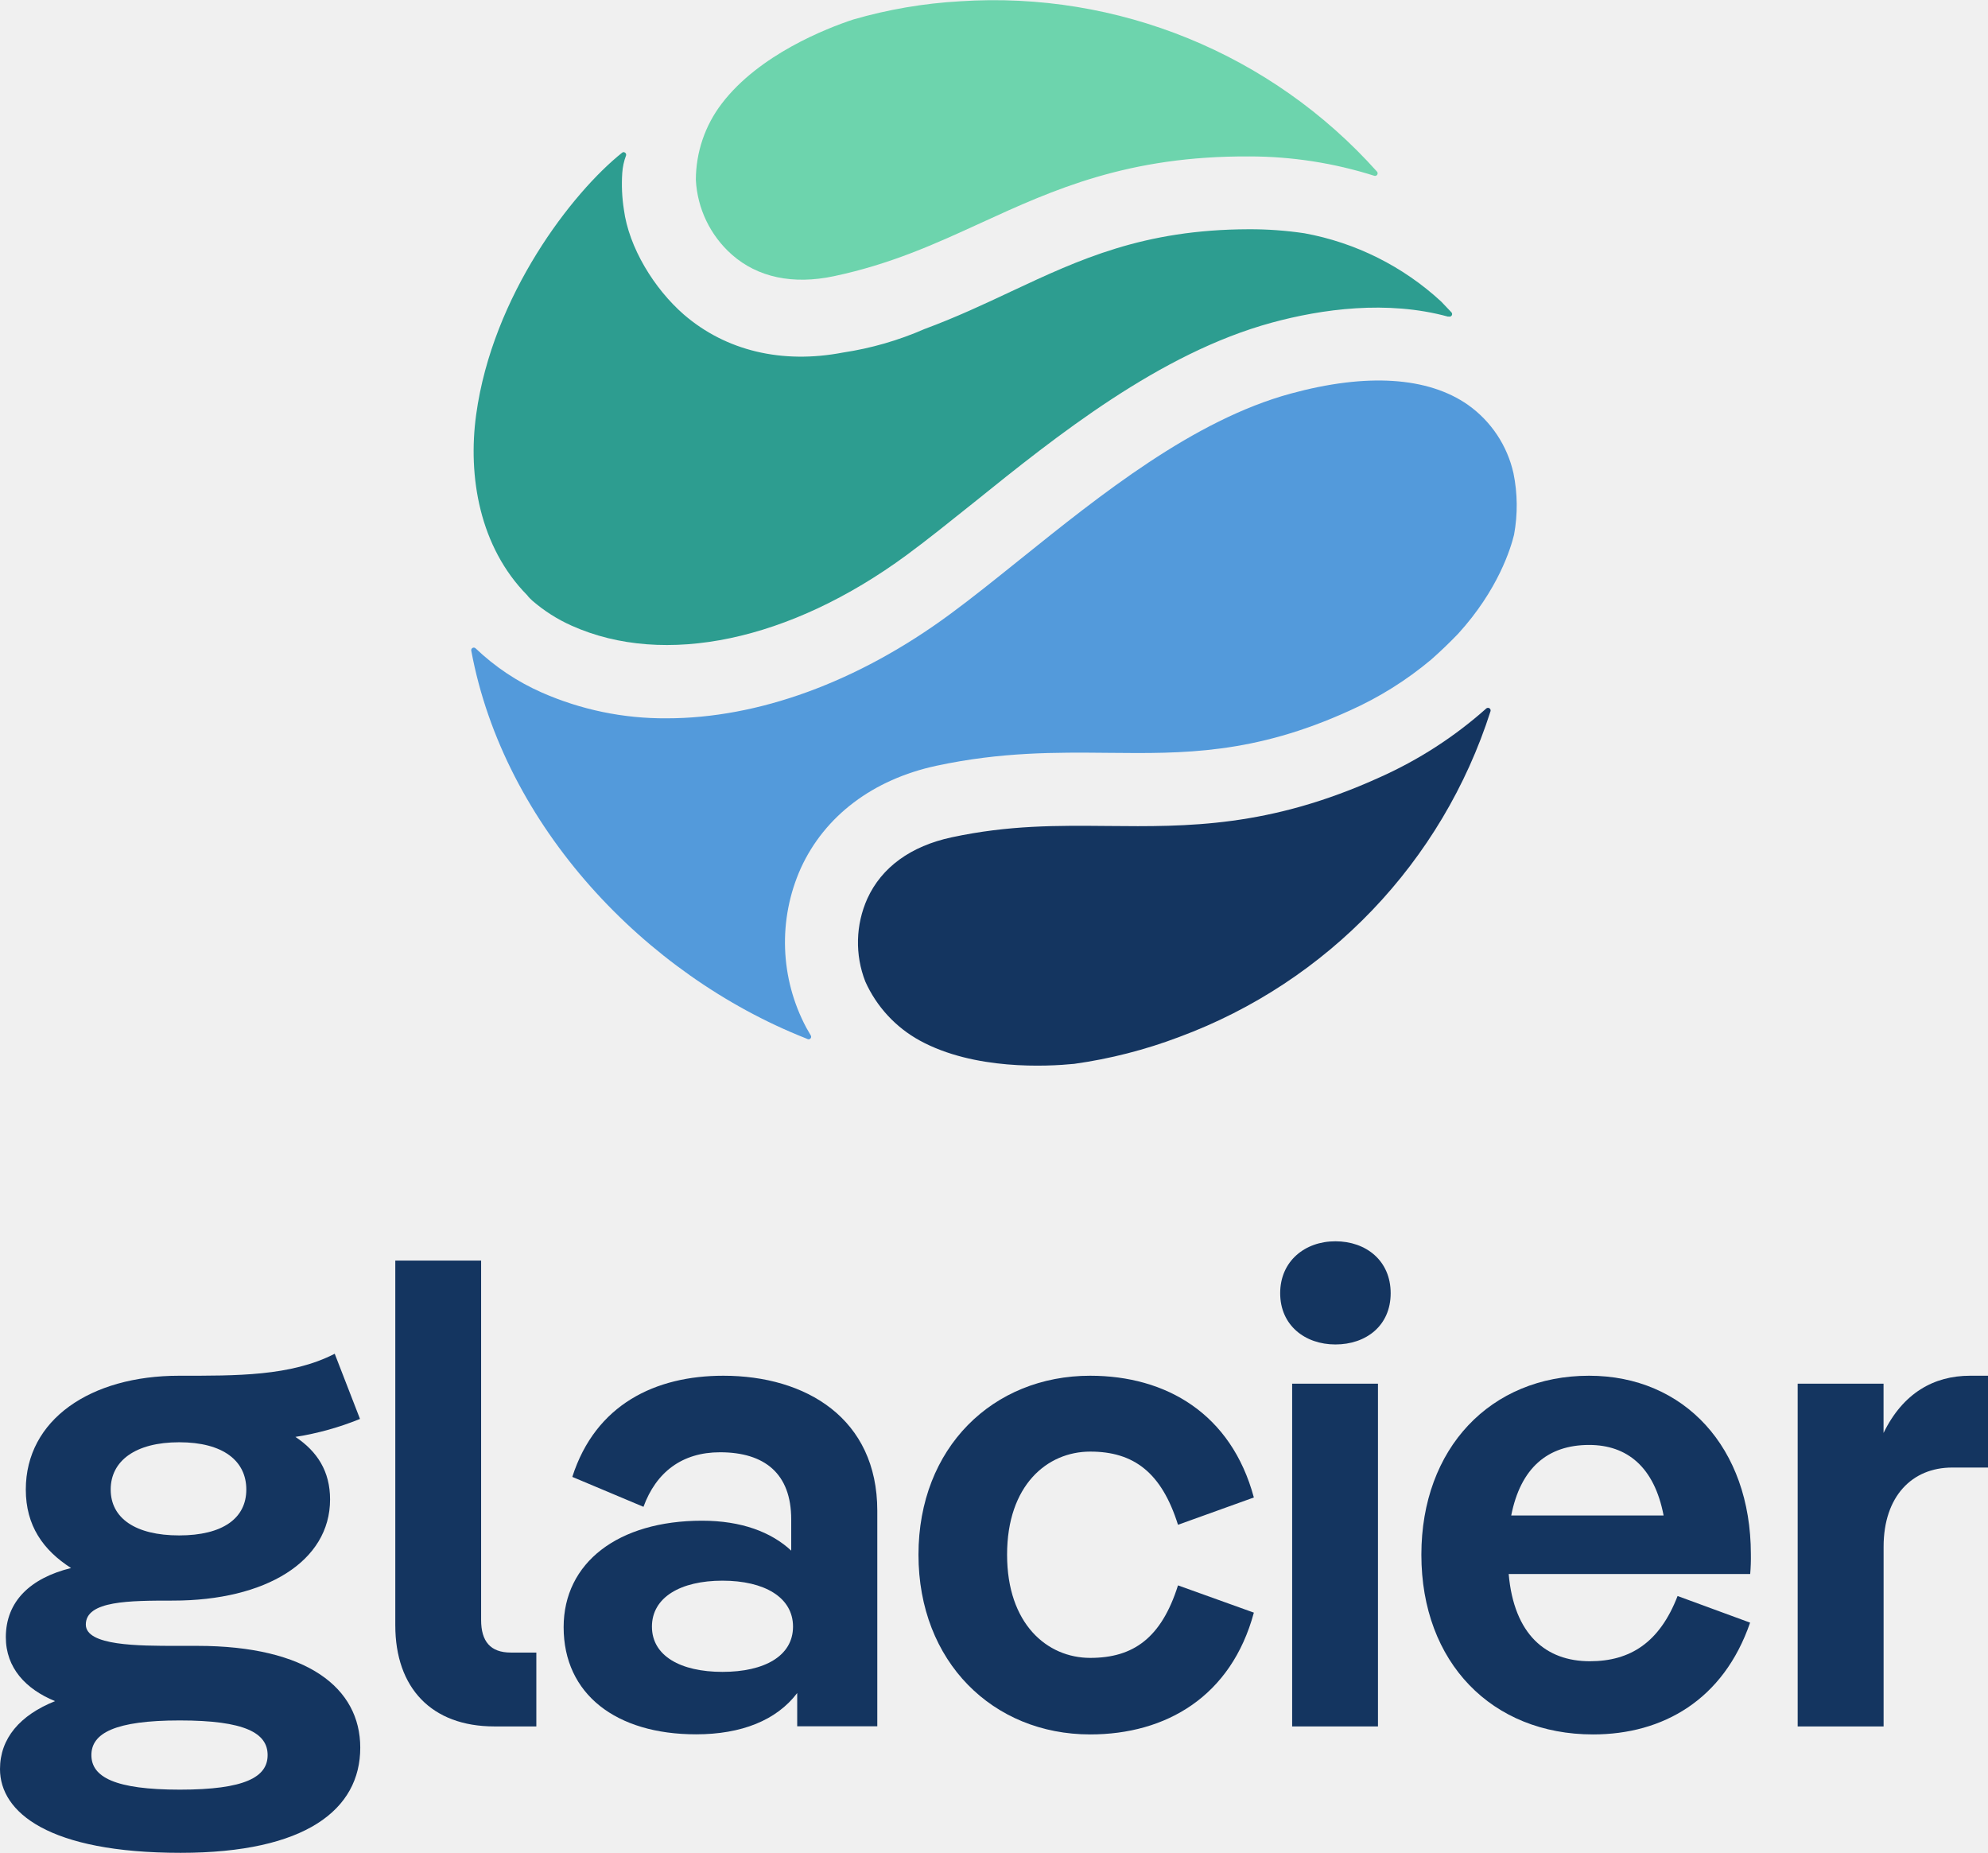
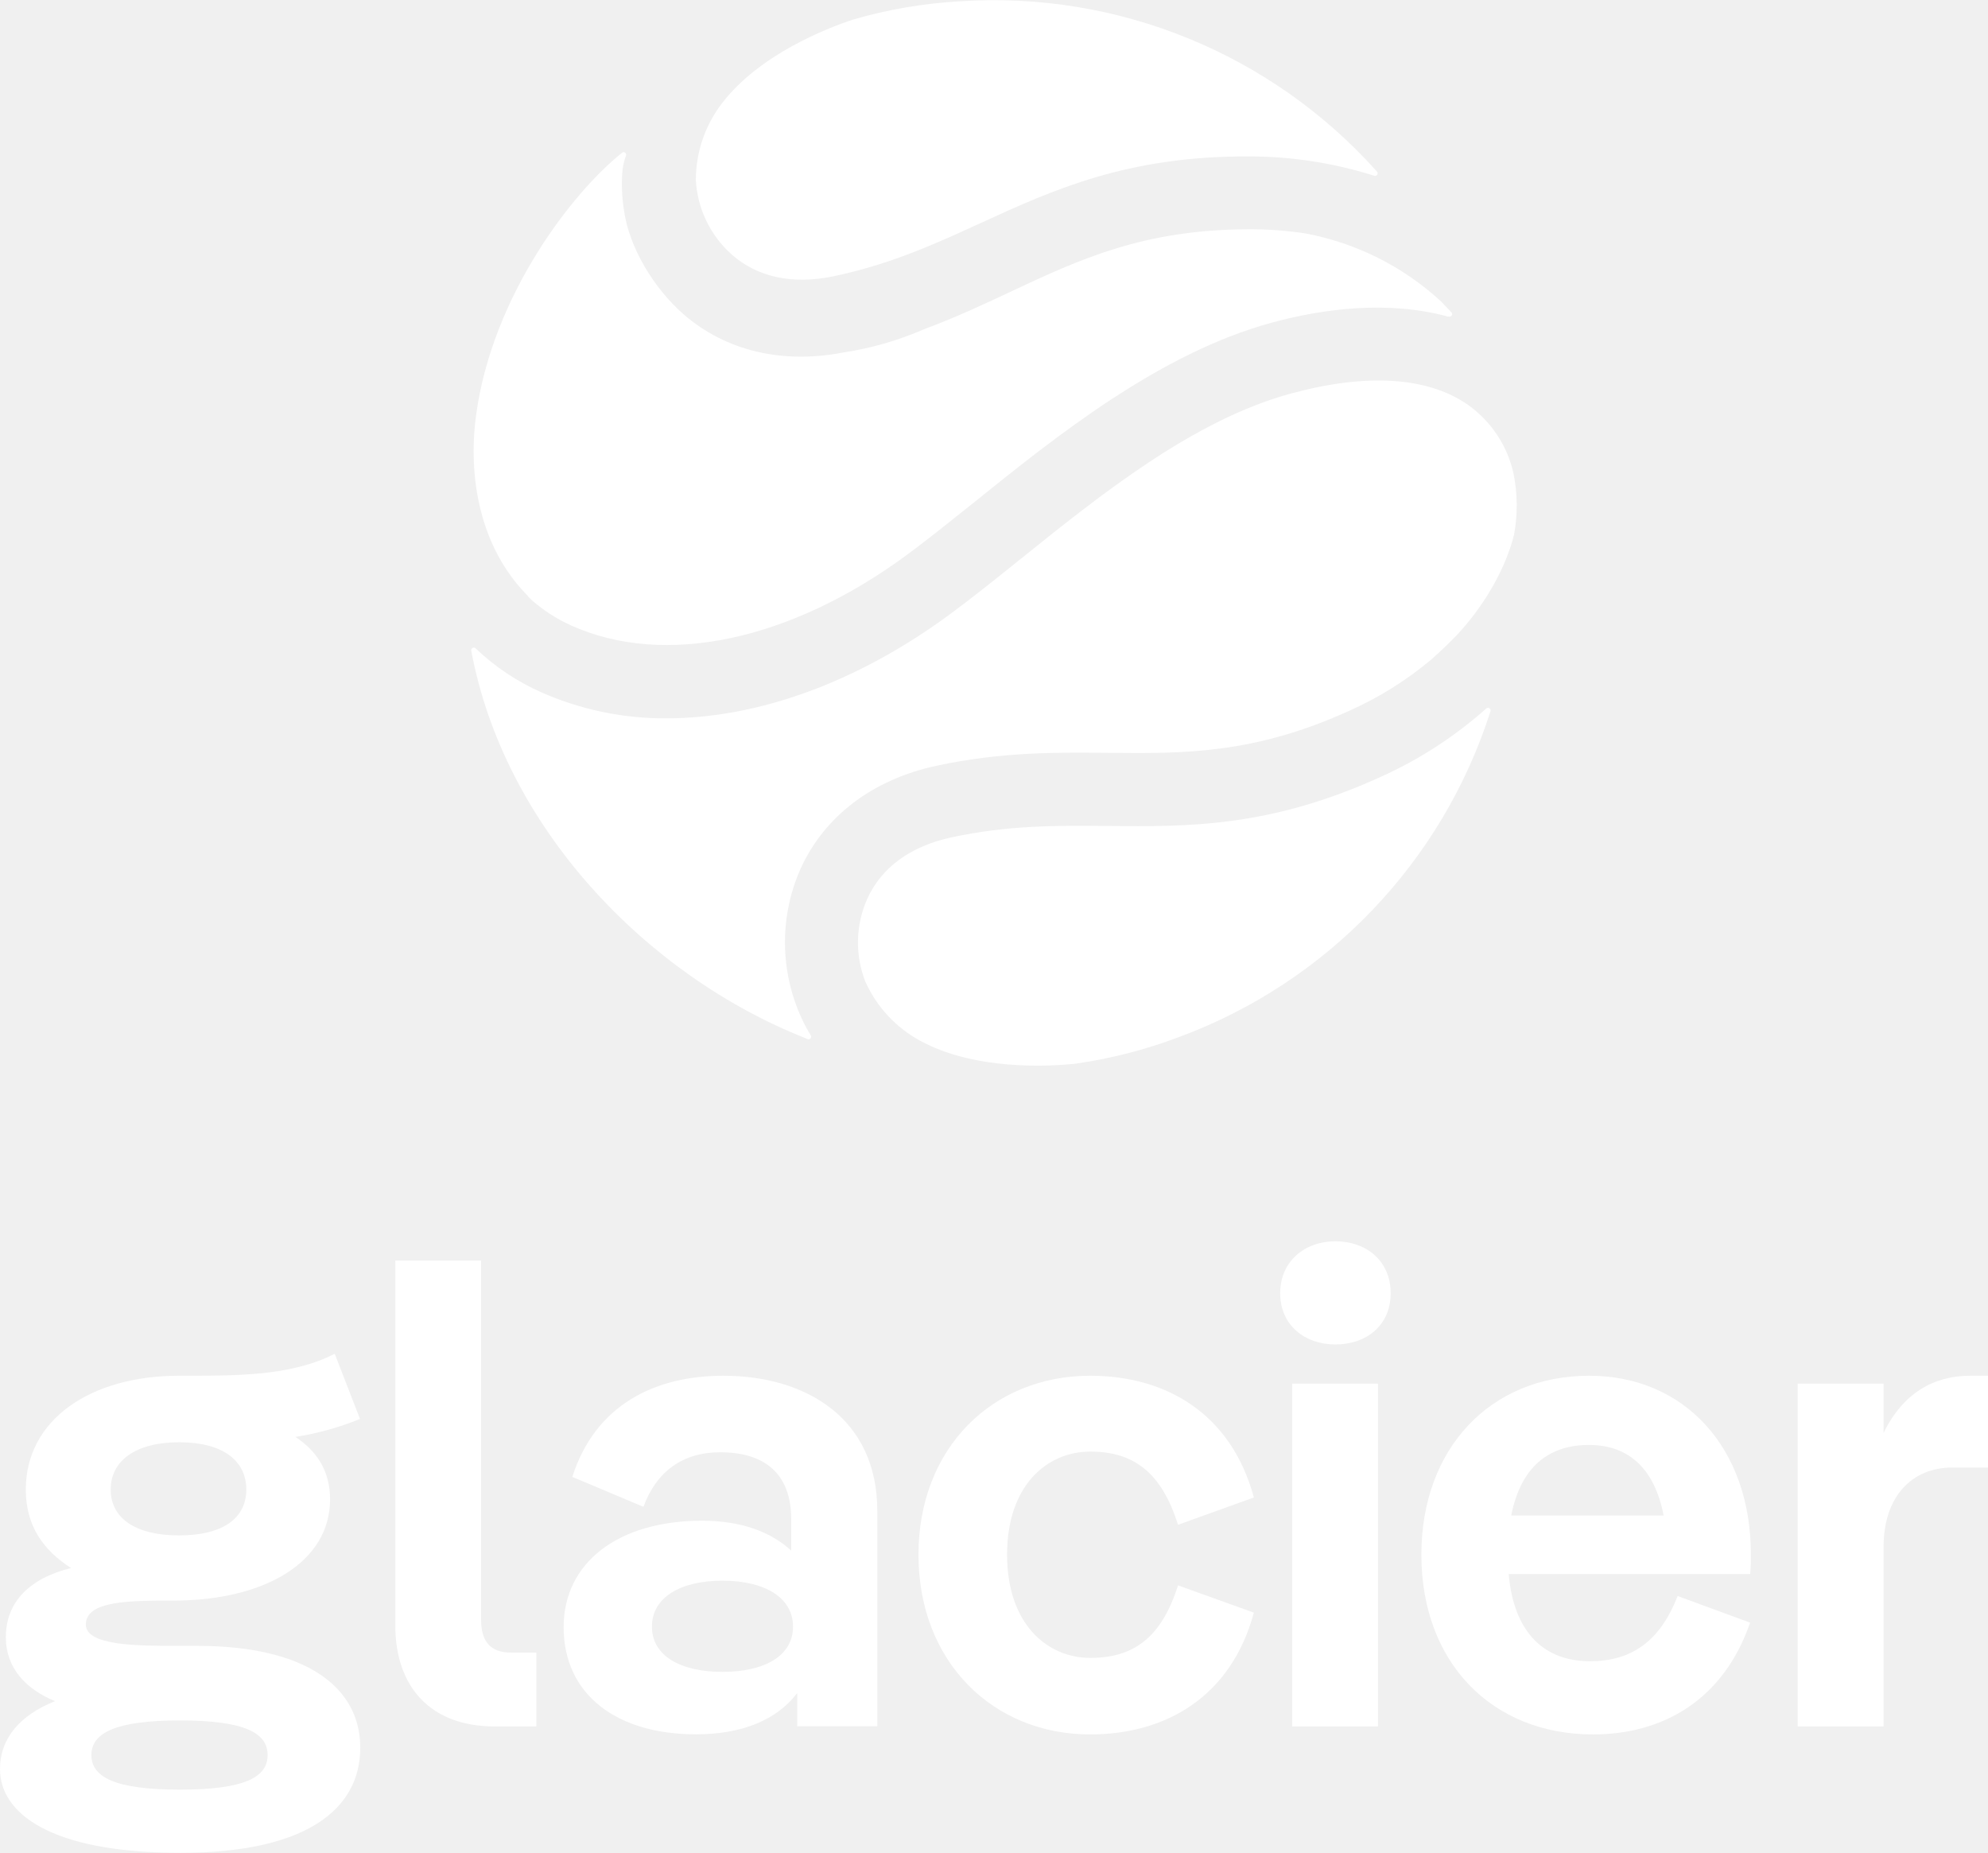
<svg xmlns="http://www.w3.org/2000/svg" viewBox="0 0 385.23 359.01">
  <defs>
-     <style>.cls-1{fill:#143560;}.cls-2{fill:#2d9d90;}.cls-3{fill:#6dd4ad;}.cls-4{fill:#539adb;}</style>
+     <style>.cls-1{fill:#fff;}</style>
  </defs>
  <g id="Ebene_2" data-name="Ebene 2">
    <g id="Logo">
      <path class="cls-1" d="M64.86,262.3c-8.51,4.38-19.08,4.26-30.17,4.26C17.54,266.56,5,275.07,5,288.61c0,7,3.35,11.73,8.77,15.21-7.87,1.94-12.64,6.45-12.64,13.41,0,5.94,3.87,10.06,9.54,12.38C3.87,332.32,0,336.83,0,342.77,0,351.15,9.41,359,35,359c24.24,0,34.81-8.38,34.81-20.37,0-11.61-10.31-19.73-31.59-19.73H34.3c-7.48,0-17.67,0-17.67-4.13,0-4.64,8.52-4.64,16.9-4.64,18,0,30.43-7.61,30.43-19.6,0-5.42-2.45-9.28-6.71-12.12a56,56,0,0,0,12.51-3.48Zm-30,71.05c12.63,0,17,2.45,17,6.71s-4.39,6.7-17,6.7-17.15-2.45-17.15-6.7S22.31,333.35,34.82,333.35Zm-.13-35.85c-8.51,0-13.28-3.35-13.28-8.89s4.77-9.16,13.28-9.16,13,3.61,13,9.16S43.2,297.5,34.69,297.5Z" />
      <path class="cls-1" d="M93.23,313.88V244.25H76.6v70.66c0,12.12,7,19.6,19.21,19.6h8.12V320.2H99C95,320.2,93.23,318,93.23,313.88Z" />
      <path class="cls-1" d="M140.17,266.56c-13.16,0-24.76,5.54-29.27,19.6l13.79,5.8c2.45-6.71,7.48-10.57,14.83-10.57,8.64,0,13.8,4.12,13.8,13v6.06c-3.87-3.61-9.67-5.8-17.28-5.8-16.25,0-26.82,8.12-26.82,20.63,0,13,10.19,20.76,25.66,20.76,8.77,0,15.6-2.71,19.6-8v6.44H170V292.73C170,274.81,156.16,266.56,140.17,266.56ZM140,323.94c-8.13,0-13.67-3.1-13.67-8.77s5.54-8.9,13.67-8.9,13.67,3.23,13.67,8.9S148.16,323.94,140,323.94Z" />
      <path class="cls-1" d="M211.27,281.26c8.38,0,13.8,4,17,14.18l14.7-5.29c-4.38-16.24-17-23.59-31.72-23.59-18.83,0-33.27,13.92-33.27,34.68s14.44,34.82,33.27,34.82c14.7,0,27.34-7.35,31.72-23.6l-14.7-5.28c-3.22,10.18-8.64,14.05-17,14.05s-16.12-6.57-16.12-20S202.89,281.26,211.27,281.26Z" />
      <rect class="cls-1" x="250.39" y="268.1" width="16.63" height="66.41" />
      <path class="cls-1" d="M258.77,240.51c-5.93,0-10.7,3.87-10.7,10.06s4.77,9.93,10.7,9.93,10.71-3.62,10.71-9.93S264.71,240.51,258.77,240.51Z" />
      <path class="cls-1" d="M307.93,266.56c-19.09,0-32.5,14.05-32.5,34.68,0,20.89,13.67,34.82,33.27,34.82,13.54,0,25.28-6.7,30.43-21.66l-14.05-5.16c-3.48,9-9.16,12.64-17,12.64-8.51,0-14.7-5.16-15.73-16.9h46.8a38.29,38.29,0,0,0,.13-3.86C339.26,280.48,326.37,266.56,307.93,266.56Zm-15.09,27.08c1.81-9.16,7-13.67,15.09-13.67,7.35,0,12.64,4.25,14.44,13.67Z" />
      <path class="cls-1" d="M381.75,266.56c-7,0-13,3.35-16.76,11.09V268.1H348.35v66.41H365V299.7c0-9.8,5.54-15.35,13.28-15.35h7V266.56Z" />
-       <path class="cls-2" d="M103.16,116.39a30.77,30.77,0,0,0,7.61,4.84c18,8.07,42.33,2.94,64.94-13.7,4-2.94,8.35-6.45,13-10.16,16-12.89,36-28.93,57.72-34.85,9.72-2.65,22.38-4.39,34.13-1.18l.2,0a.5.5,0,0,0,.49-.83c-.05-.05-1.35-1.44-2-2.1a53.2,53.2,0,0,0-26.46-13.21,71.37,71.37,0,0,0-10.82-.78c-20.43.05-32.82,5.87-45.92,12-5.35,2.52-10.82,5.08-16.92,7.34a62.67,62.67,0,0,1-15.79,4.55c-11.76,2.26-22.66-.32-30.81-7.35-5.75-5-10.68-13-11.64-20.39a32,32,0,0,1-.31-7.06,11.78,11.78,0,0,1,.74-3.4.49.49,0,0,0-.26-.57.43.43,0,0,0-.51.05c-9.63,7.67-25.11,27.63-28.28,50.75-1.65,12,.67,25.65,9.9,35C102.46,115.75,102.82,116.07,103.16,116.39Z" />
+       <path class="cls-1" d="M103.16,116.39a30.77,30.77,0,0,0,7.61,4.84c18,8.07,42.33,2.94,64.94-13.7,4-2.94,8.35-6.45,13-10.16,16-12.89,36-28.93,57.72-34.85,9.72-2.65,22.38-4.39,34.13-1.18l.2,0a.5.5,0,0,0,.49-.83c-.05-.05-1.35-1.44-2-2.1a53.2,53.2,0,0,0-26.46-13.21,71.37,71.37,0,0,0-10.82-.78c-20.43.05-32.82,5.87-45.92,12-5.35,2.52-10.82,5.08-16.92,7.34a62.67,62.67,0,0,1-15.79,4.55c-11.76,2.26-22.66-.32-30.81-7.35-5.75-5-10.68-13-11.64-20.39a32,32,0,0,1-.31-7.06,11.78,11.78,0,0,1,.74-3.4.49.49,0,0,0-.26-.57.43.43,0,0,0-.51.05c-9.63,7.67-25.11,27.63-28.28,50.75-1.65,12,.67,25.65,9.9,35C102.46,115.75,102.82,116.07,103.16,116.39Z" />
      <path class="cls-1" d="M208.16,206.13a94.26,94.26,0,0,0,20.35-5.21,99.65,99.65,0,0,0,60.32-63.12.51.51,0,0,0-.82-.53,80.08,80.08,0,0,1-20.56,13.3c-21.46,9.78-37.38,9.62-52.77,9.47-9.87-.09-19.19-.18-30.28,2.2-7.91,1.7-13.56,5.8-16.33,11.88a20.79,20.79,0,0,0-.39,16.07,24.44,24.44,0,0,0,10.56,11.43C188.77,207.38,202.85,206.66,208.16,206.13Z" />
-       <path class="cls-3" d="M141.81,49.33c5,4.42,11.85,5.86,19.76,4.19,11.09-2.35,19.57-6.23,28.54-10.34,14-6.42,28.46-13,52-12.87a80.22,80.22,0,0,1,24.2,3.75.5.5,0,0,0,.52-.81,99.6,99.6,0,0,0-80.81-33,93.1,93.1,0,0,0-20.71,3.54c-5.06,1.67-18.21,6.76-25.47,16.31a24.41,24.41,0,0,0-5,14.75A20.79,20.79,0,0,0,141.81,49.33Z" />
-       <path class="cls-4" d="M156.12,201.17l.39.17a.49.49,0,0,0,.6-.71s-.57-1-.84-1.46a35.14,35.14,0,0,1-1.09-30.95c4.64-10.15,14-17.2,26.25-19.84,12.62-2.71,23.18-2.61,33.39-2.51,14.48.15,28.16.28,46.75-8.2a67.28,67.28,0,0,0,15.74-9.85c1.88-1.65,3.61-3.33,5.22-5,7.83-8.57,10.26-16.73,10.86-19.22v0a31.24,31.24,0,0,0-.11-11.89,22.15,22.15,0,0,0-8.8-13.25c-7.77-5.45-19.65-6.21-34.36-2.2-18.85,5.13-36.77,19.53-52.57,32.22-4.74,3.81-9.22,7.41-13.45,10.52-18,13.27-37.31,20.18-54.94,20.18a59,59,0,0,1-24.18-5,44.58,44.58,0,0,1-12.81-8.55.5.5,0,0,0-.85.44C97.64,160.12,125.07,188.9,156.12,201.17Z" />
+       <path class="cls-1" d="M141.81,49.33c5,4.42,11.85,5.86,19.76,4.19,11.09-2.35,19.57-6.23,28.54-10.34,14-6.42,28.46-13,52-12.87a80.22,80.22,0,0,1,24.2,3.75.5.5,0,0,0,.52-.81,99.6,99.6,0,0,0-80.81-33,93.1,93.1,0,0,0-20.71,3.54c-5.06,1.67-18.21,6.76-25.47,16.31a24.41,24.41,0,0,0-5,14.75A20.79,20.79,0,0,0,141.81,49.33Z" />
+       <path class="cls-1" d="M156.12,201.17l.39.17a.49.49,0,0,0,.6-.71s-.57-1-.84-1.46a35.14,35.14,0,0,1-1.09-30.95c4.64-10.15,14-17.2,26.25-19.84,12.62-2.71,23.18-2.61,33.39-2.51,14.48.15,28.16.28,46.75-8.2a67.28,67.28,0,0,0,15.74-9.85c1.88-1.65,3.61-3.33,5.22-5,7.83-8.57,10.26-16.73,10.86-19.22v0a31.24,31.24,0,0,0-.11-11.89,22.15,22.15,0,0,0-8.8-13.25c-7.77-5.45-19.65-6.21-34.36-2.2-18.85,5.13-36.77,19.53-52.57,32.22-4.74,3.81-9.22,7.41-13.45,10.52-18,13.27-37.31,20.18-54.94,20.18a59,59,0,0,1-24.18-5,44.58,44.58,0,0,1-12.81-8.55.5.5,0,0,0-.85.44C97.64,160.12,125.07,188.9,156.12,201.17Z" />
    </g>
  </g>
</svg>
